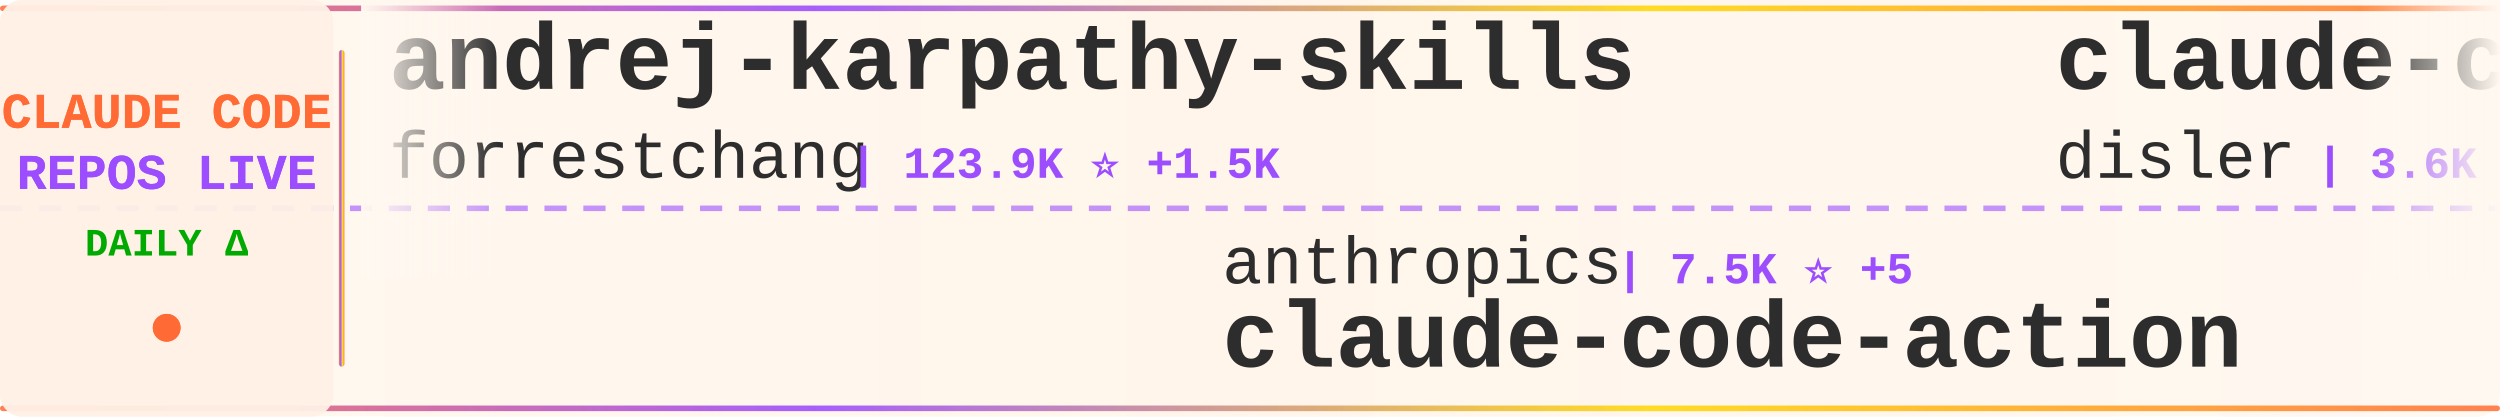
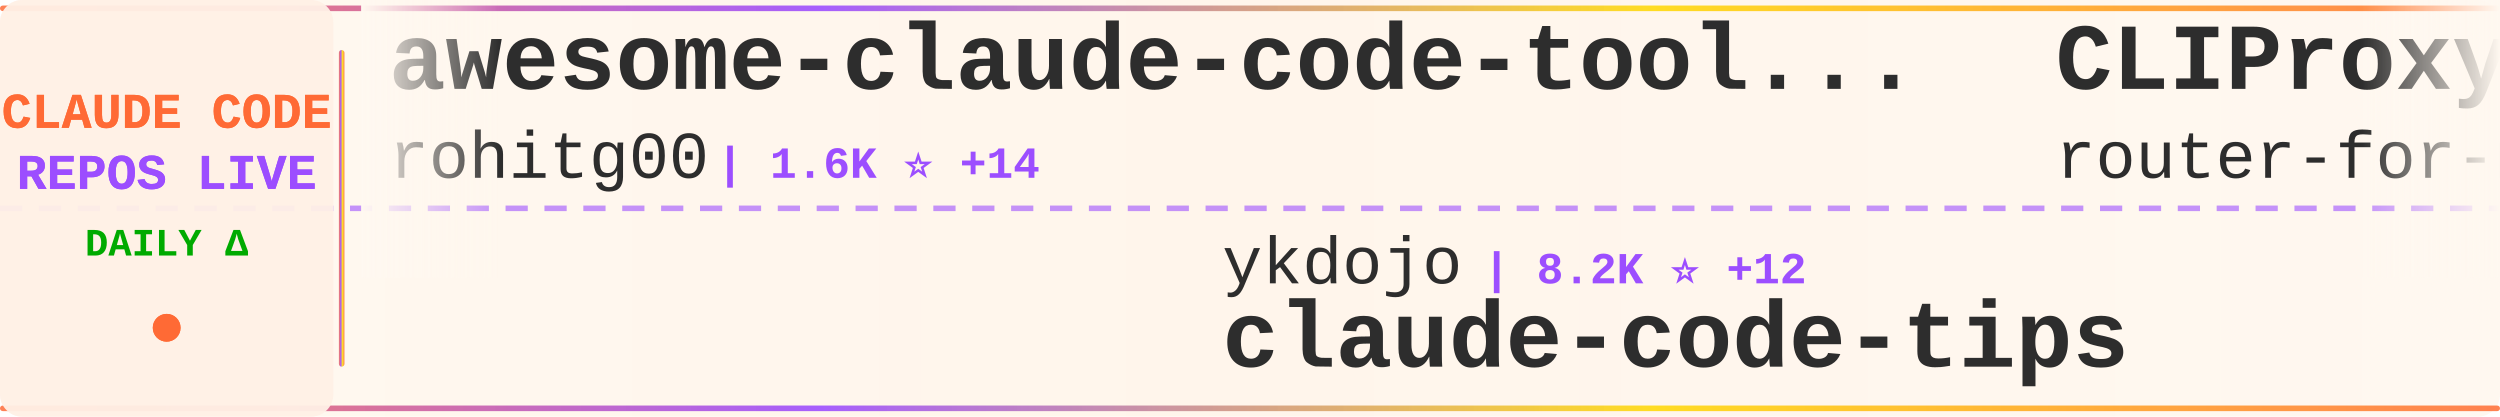
<svg xmlns="http://www.w3.org/2000/svg" width="900" height="150">
  <defs>
    <linearGradient id="tickerBg" x1="0%" y1="0%" x2="100%" y2="0%">
      <stop offset="0%" style="stop-color:#fff8f0;stop-opacity:0.98" />
      <stop offset="50%" style="stop-color:#fff5eb;stop-opacity:1" />
      <stop offset="100%" style="stop-color:#fff8f0;stop-opacity:0.98" />
    </linearGradient>
    <linearGradient id="borderGrad" x1="0%" y1="0%" x2="100%" y2="0%">
      <stop offset="0%" style="stop-color:#FF6B35;stop-opacity:0.85">
        <animate attributeName="stop-opacity" values="0.85;1;0.85" dur="2s" repeatCount="indefinite" />
      </stop>
      <stop offset="33%" style="stop-color:#9C4EFF;stop-opacity:0.9">
        <animate attributeName="stop-opacity" values="0.9;1;0.9" dur="2.2s" repeatCount="indefinite" />
      </stop>
      <stop offset="66%" style="stop-color:#FFD700;stop-opacity:0.85">
        <animate attributeName="stop-opacity" values="0.85;1;0.85" dur="1.8s" repeatCount="indefinite" />
      </stop>
      <stop offset="100%" style="stop-color:#FF6B35;stop-opacity:0.85">
        <animate attributeName="stop-opacity" values="0.85;1;0.85" dur="2s" repeatCount="indefinite" />
      </stop>
    </linearGradient>
    <filter id="textGlow">
      <feGaussianBlur stdDeviation="0.15" result="coloredBlur" />
      <feMerge>
        <feMergeNode in="coloredBlur" />
        <feMergeNode in="SourceGraphic" />
      </feMerge>
    </filter>
    <filter id="metricGlow">
      <feGaussianBlur stdDeviation="0.2" result="coloredBlur" />
      <feMerge>
        <feMergeNode in="coloredBlur" />
        <feMergeNode in="SourceGraphic" />
      </feMerge>
    </filter>
    <linearGradient id="leftFade" x1="0%" y1="0%" x2="100%" y2="0%">
      <stop offset="0%" style="stop-color:#fff8f0;stop-opacity:1" />
      <stop offset="100%" style="stop-color:#fff8f0;stop-opacity:0" />
    </linearGradient>
    <linearGradient id="rightFade" x1="0%" y1="0%" x2="100%" y2="0%">
      <stop offset="0%" style="stop-color:#fff8f0;stop-opacity:0" />
      <stop offset="100%" style="stop-color:#fff8f0;stop-opacity:1" />
    </linearGradient>
  </defs>
  <rect width="900" height="150" fill="url(#tickerBg)" rx="8" />
  <rect x="0" y="2" width="900" height="2" fill="url(#borderGrad)" rx="1" />
  <rect x="0" y="146" width="900" height="2" fill="url(#borderGrad)" rx="1" />
  <line x1="0" y1="75" x2="900" y2="75" stroke="#9C4EFF" stroke-width="2" stroke-dasharray="8 6" opacity="0.6" />
  <rect x="0" y="0" width="120" height="150" fill="#fff0e6" opacity="0.95" rx="8" />
  <text x="60" y="46" font-family="'Courier New', monospace" font-size="18" font-weight="bold" fill="#FF6B35" text-anchor="middle" filter="url(#textGlow)">
    CLAUDE CODE
  </text>
  <text x="60" y="68" font-family="'Courier New', monospace" font-size="18" font-weight="bold" fill="#9C4EFF" text-anchor="middle" filter="url(#textGlow)">
    REPOS LIVE
  </text>
  <text x="60" y="92" font-family="'Courier New', monospace" font-size="14" font-weight="bold" fill="#00aa00" text-anchor="middle">
    DAILY Δ
  </text>
  <circle cx="60" cy="118" r="5" fill="#FF6B35" filter="url(#metricGlow)">
    <animate attributeName="r" values="4;6;4" dur="1.5s" repeatCount="indefinite" />
    <animate attributeName="opacity" values="0.6;1;0.6" dur="1.5s" repeatCount="indefinite" />
  </circle>
  <rect x="122" y="18" width="2" height="114" fill="url(#borderGrad)" rx="1" />
  <clipPath id="tickerClip">
    <rect x="130" y="0" width="770" height="150" />
  </clipPath>
  <g clip-path="url(#tickerClip)">
    <g id="tickerItems">
      <animateTransform attributeName="transform" attributeType="XML" type="translate" from="0 0" to="-3000 0" dur="54s" repeatCount="indefinite" />
      <g transform="translate(0, 0)">
-         <text x="140" y="32" font-family="'Courier New', monospace" font-size="34" font-weight="bold" fill="#2d2d2d">andrej-karpathy-skills</text>
-         <text x="140" y="64" font-family="'Courier New', monospace" font-size="24" font-weight="normal" fill="#2d2d2d" opacity="1.0">forrestchang</text>
-         <text x="306" y="64" font-family="'Courier New', monospace" font-size="16" font-weight="bold" fill="#9C4EFF"> | 123.9K ⭐ +1.5K</text>
+         <text x="140" y="32" font-family="'Courier New', monospace" font-size="34" font-weight="bold" fill="#2d2d2d">awesome-claude-code-tool...</text>
+         <text x="140" y="64" font-family="'Courier New', monospace" font-size="24" font-weight="normal" fill="#2d2d2d" opacity="1.0">rohitg00</text>
+         <text x="258" y="64" font-family="'Courier New', monospace" font-size="16" font-weight="bold" fill="#9C4EFF"> | 1.6K ⭐ +14</text>
      </g>
      <g transform="translate(300, 0)">
-         <text x="140" y="102" font-family="'Courier New', monospace" font-size="24" font-weight="normal" fill="#2d2d2d" opacity="1.0">anthropics</text>
-         <text x="282" y="102" font-family="'Courier New', monospace" font-size="16" font-weight="bold" fill="#9C4EFF"> | 7.5K ⭐ +5</text>
-         <text x="140" y="132" font-family="'Courier New', monospace" font-size="34" font-weight="bold" fill="#2d2d2d">claude-code-action</text>
+         <text x="140" y="102" font-family="'Courier New', monospace" font-size="24" font-weight="normal" fill="#2d2d2d" opacity="1.0">ykdojo</text>
+         <text x="234" y="102" font-family="'Courier New', monospace" font-size="16" font-weight="bold" fill="#9C4EFF"> | 8.2K ⭐ +12</text>
+         <text x="140" y="132" font-family="'Courier New', monospace" font-size="34" font-weight="bold" fill="#2d2d2d">claude-code-tips</text>
      </g>
      <g transform="translate(600, 0)">
+         <text x="140" y="32" font-family="'Courier New', monospace" font-size="34" font-weight="bold" fill="#2d2d2d">CLIProxyAPI</text>
+         <text x="140" y="64" font-family="'Courier New', monospace" font-size="24" font-weight="normal" fill="#2d2d2d" opacity="1.0">router-for-me</text>
+         <text x="318" y="64" font-family="'Courier New', monospace" font-size="16" font-weight="bold" fill="#9C4EFF"> | 31.9K ⭐ +212</text>
+       </g>
+       <g transform="translate(900, 0)">
+         <text x="140" y="102" font-family="'Courier New', monospace" font-size="24" font-weight="normal" fill="#2d2d2d" opacity="1.0">alejandrobalderas</text>
+         <text x="366" y="102" font-family="'Courier New', monospace" font-size="16" font-weight="bold" fill="#9C4EFF"> | 1.9K ⭐ +6</text>
+         <text x="140" y="132" font-family="'Courier New', monospace" font-size="34" font-weight="bold" fill="#2d2d2d">claude-code-from-source</text>
+       </g>
+       <g transform="translate(1200, 0)">
        <text x="140" y="32" font-family="'Courier New', monospace" font-size="34" font-weight="bold" fill="#2d2d2d">claude-code-hooks-master...</text>
        <text x="140" y="64" font-family="'Courier New', monospace" font-size="24" font-weight="normal" fill="#2d2d2d" opacity="1.0">disler</text>
-         <text x="234" y="64" font-family="'Courier New', monospace" font-size="16" font-weight="bold" fill="#9C4EFF"> | 3.6K ⭐ +3</text>
-       </g>
-       <g transform="translate(900, 0)">
-         <text x="140" y="102" font-family="'Courier New', monospace" font-size="24" font-weight="normal" fill="#2d2d2d" opacity="1.0">edmund-io</text>
-         <text x="270" y="102" font-family="'Courier New', monospace" font-size="16" font-weight="bold" fill="#9C4EFF"> | 1.4K ⭐ +4</text>
-         <text x="140" y="132" font-family="'Courier New', monospace" font-size="34" font-weight="bold" fill="#2d2d2d">edmunds-claude-code</text>
-       </g>
-       <g transform="translate(1200, 0)">
-         <text x="140" y="32" font-family="'Courier New', monospace" font-size="34" font-weight="bold" fill="#2d2d2d">Open-ClaudeCode</text>
-         <text x="140" y="64" font-family="'Courier New', monospace" font-size="24" font-weight="normal" fill="#2d2d2d" opacity="1.0">LING71671</text>
-         <text x="270" y="64" font-family="'Courier New', monospace" font-size="16" font-weight="bold" fill="#9C4EFF"> | 822 ⭐ +4</text>
+         <text x="234" y="64" font-family="'Courier New', monospace" font-size="16" font-weight="bold" fill="#9C4EFF"> | 3.6K ⭐ +5</text>
      </g>
      <g transform="translate(1500, 0)">
-         <text x="140" y="102" font-family="'Courier New', monospace" font-size="24" font-weight="normal" fill="#2d2d2d" opacity="1.0">andrew-kramer-inno</text>
-         <text x="378" y="102" font-family="'Courier New', monospace" font-size="16" font-weight="bold" fill="#9C4EFF"> | 587 ⭐</text>
-         <text x="140" y="132" font-family="'Courier New', monospace" font-size="34" font-weight="bold" fill="#2d2d2d">claude-code-source-build</text>
+         <text x="140" y="102" font-family="'Courier New', monospace" font-size="24" font-weight="normal" fill="#2d2d2d" opacity="1.0">anthropics</text>
+         <text x="282" y="102" font-family="'Courier New', monospace" font-size="16" font-weight="bold" fill="#9C4EFF"> | 4.6K ⭐ +8</text>
+         <text x="140" y="132" font-family="'Courier New', monospace" font-size="34" font-weight="bold" fill="#2d2d2d">claude-code-security-rev...</text>
      </g>
      <g transform="translate(1800, 0)">
-         <text x="140" y="32" font-family="'Courier New', monospace" font-size="34" font-weight="bold" fill="#2d2d2d">ralph-claude-code</text>
-         <text x="140" y="64" font-family="'Courier New', monospace" font-size="24" font-weight="normal" fill="#2d2d2d" opacity="1.0">frankbria</text>
-         <text x="270" y="64" font-family="'Courier New', monospace" font-size="16" font-weight="bold" fill="#9C4EFF"> | 9.1K ⭐ +12</text>
+         <text x="140" y="32" font-family="'Courier New', monospace" font-size="34" font-weight="bold" fill="#2d2d2d">claude-code-pm-course</text>
+         <text x="140" y="64" font-family="'Courier New', monospace" font-size="24" font-weight="normal" fill="#2d2d2d" opacity="1.0">carlvellotti</text>
+         <text x="306" y="64" font-family="'Courier New', monospace" font-size="16" font-weight="bold" fill="#9C4EFF"> | 2.0K ⭐ +1</text>
      </g>
      <g transform="translate(2100, 0)">
-         <text x="140" y="102" font-family="'Courier New', monospace" font-size="24" font-weight="normal" fill="#2d2d2d" opacity="1.0">snarktank</text>
-         <text x="270" y="102" font-family="'Courier New', monospace" font-size="16" font-weight="bold" fill="#9C4EFF"> | 18.8K ⭐ +49</text>
-         <text x="140" y="132" font-family="'Courier New', monospace" font-size="34" font-weight="bold" fill="#2d2d2d">ralph</text>
+         <text x="140" y="102" font-family="'Courier New', monospace" font-size="24" font-weight="normal" fill="#2d2d2d" opacity="1.0">777genius</text>
+         <text x="270" y="102" font-family="'Courier New', monospace" font-size="16" font-weight="bold" fill="#9C4EFF"> | 912 ⭐ +3</text>
+         <text x="140" y="132" font-family="'Courier New', monospace" font-size="34" font-weight="bold" fill="#2d2d2d">claude-code-source-code</text>
      </g>
      <g transform="translate(2400, 0)">
-         <text x="140" y="32" font-family="'Courier New', monospace" font-size="34" font-weight="bold" fill="#2d2d2d">my-claude-code-setup</text>
-         <text x="140" y="64" font-family="'Courier New', monospace" font-size="24" font-weight="normal" fill="#2d2d2d" opacity="1.0">centminmod</text>
-         <text x="282" y="64" font-family="'Courier New', monospace" font-size="16" font-weight="bold" fill="#9C4EFF"> | 2.3K ⭐ +4</text>
+         <text x="140" y="32" font-family="'Courier New', monospace" font-size="34" font-weight="bold" fill="#2d2d2d">everything-claude-code</text>
+         <text x="140" y="64" font-family="'Courier New', monospace" font-size="24" font-weight="normal" fill="#2d2d2d" opacity="1.0">affaan-m</text>
+         <text x="258" y="64" font-family="'Courier New', monospace" font-size="16" font-weight="bold" fill="#9C4EFF"> | 178.7K ⭐ +1.7K</text>
      </g>
      <g transform="translate(2700, 0)">
-         <text x="140" y="102" font-family="'Courier New', monospace" font-size="24" font-weight="normal" fill="#2d2d2d" opacity="1.0">ChrisWiles</text>
-         <text x="282" y="102" font-family="'Courier New', monospace" font-size="16" font-weight="bold" fill="#9C4EFF"> | 5.9K ⭐ +3</text>
-         <text x="140" y="132" font-family="'Courier New', monospace" font-size="34" font-weight="bold" fill="#2d2d2d">claude-code-showcase</text>
+         <text x="140" y="102" font-family="'Courier New', monospace" font-size="24" font-weight="normal" fill="#2d2d2d" opacity="1.0">forrestchang</text>
+         <text x="306" y="102" font-family="'Courier New', monospace" font-size="16" font-weight="bold" fill="#9C4EFF"> | 124.2K ⭐ +1.6K</text>
+         <text x="140" y="132" font-family="'Courier New', monospace" font-size="34" font-weight="bold" fill="#2d2d2d">andrej-karpathy-skills</text>
      </g>
      <g transform="translate(3000, 0)">
-         <text x="140" y="32" font-family="'Courier New', monospace" font-size="34" font-weight="bold" fill="#2d2d2d">andrej-karpathy-skills</text>
-         <text x="140" y="64" font-family="'Courier New', monospace" font-size="24" font-weight="normal" fill="#2d2d2d" opacity="1.0">forrestchang</text>
-         <text x="306" y="64" font-family="'Courier New', monospace" font-size="16" font-weight="bold" fill="#9C4EFF"> | 123.9K ⭐ +1.5K</text>
+         <text x="140" y="32" font-family="'Courier New', monospace" font-size="34" font-weight="bold" fill="#2d2d2d">awesome-claude-code-tool...</text>
+         <text x="140" y="64" font-family="'Courier New', monospace" font-size="24" font-weight="normal" fill="#2d2d2d" opacity="1.0">rohitg00</text>
+         <text x="258" y="64" font-family="'Courier New', monospace" font-size="16" font-weight="bold" fill="#9C4EFF"> | 1.6K ⭐ +14</text>
      </g>
      <g transform="translate(3300, 0)">
-         <text x="140" y="102" font-family="'Courier New', monospace" font-size="24" font-weight="normal" fill="#2d2d2d" opacity="1.0">anthropics</text>
-         <text x="282" y="102" font-family="'Courier New', monospace" font-size="16" font-weight="bold" fill="#9C4EFF"> | 7.5K ⭐ +5</text>
-         <text x="140" y="132" font-family="'Courier New', monospace" font-size="34" font-weight="bold" fill="#2d2d2d">claude-code-action</text>
+         <text x="140" y="102" font-family="'Courier New', monospace" font-size="24" font-weight="normal" fill="#2d2d2d" opacity="1.0">ykdojo</text>
+         <text x="234" y="102" font-family="'Courier New', monospace" font-size="16" font-weight="bold" fill="#9C4EFF"> | 8.2K ⭐ +12</text>
+         <text x="140" y="132" font-family="'Courier New', monospace" font-size="34" font-weight="bold" fill="#2d2d2d">claude-code-tips</text>
      </g>
      <g transform="translate(3600, 0)">
-         <text x="140" y="32" font-family="'Courier New', monospace" font-size="34" font-weight="bold" fill="#2d2d2d">claude-code-hooks-master...</text>
-         <text x="140" y="64" font-family="'Courier New', monospace" font-size="24" font-weight="normal" fill="#2d2d2d" opacity="1.0">disler</text>
-         <text x="234" y="64" font-family="'Courier New', monospace" font-size="16" font-weight="bold" fill="#9C4EFF"> | 3.6K ⭐ +3</text>
+         <text x="140" y="32" font-family="'Courier New', monospace" font-size="34" font-weight="bold" fill="#2d2d2d">CLIProxyAPI</text>
+         <text x="140" y="64" font-family="'Courier New', monospace" font-size="24" font-weight="normal" fill="#2d2d2d" opacity="1.0">router-for-me</text>
+         <text x="318" y="64" font-family="'Courier New', monospace" font-size="16" font-weight="bold" fill="#9C4EFF"> | 31.9K ⭐ +212</text>
      </g>
      <g transform="translate(3900, 0)">
-         <text x="140" y="102" font-family="'Courier New', monospace" font-size="24" font-weight="normal" fill="#2d2d2d" opacity="1.0">edmund-io</text>
-         <text x="270" y="102" font-family="'Courier New', monospace" font-size="16" font-weight="bold" fill="#9C4EFF"> | 1.4K ⭐ +4</text>
-         <text x="140" y="132" font-family="'Courier New', monospace" font-size="34" font-weight="bold" fill="#2d2d2d">edmunds-claude-code</text>
+         <text x="140" y="102" font-family="'Courier New', monospace" font-size="24" font-weight="normal" fill="#2d2d2d" opacity="1.0">alejandrobalderas</text>
+         <text x="366" y="102" font-family="'Courier New', monospace" font-size="16" font-weight="bold" fill="#9C4EFF"> | 1.9K ⭐ +6</text>
+         <text x="140" y="132" font-family="'Courier New', monospace" font-size="34" font-weight="bold" fill="#2d2d2d">claude-code-from-source</text>
      </g>
    </g>
  </g>
  <rect x="130" y="0" width="50" height="100" fill="url(#leftFade)" />
  <rect x="850" y="0" width="50" height="100" fill="url(#rightFade)" />
</svg>
